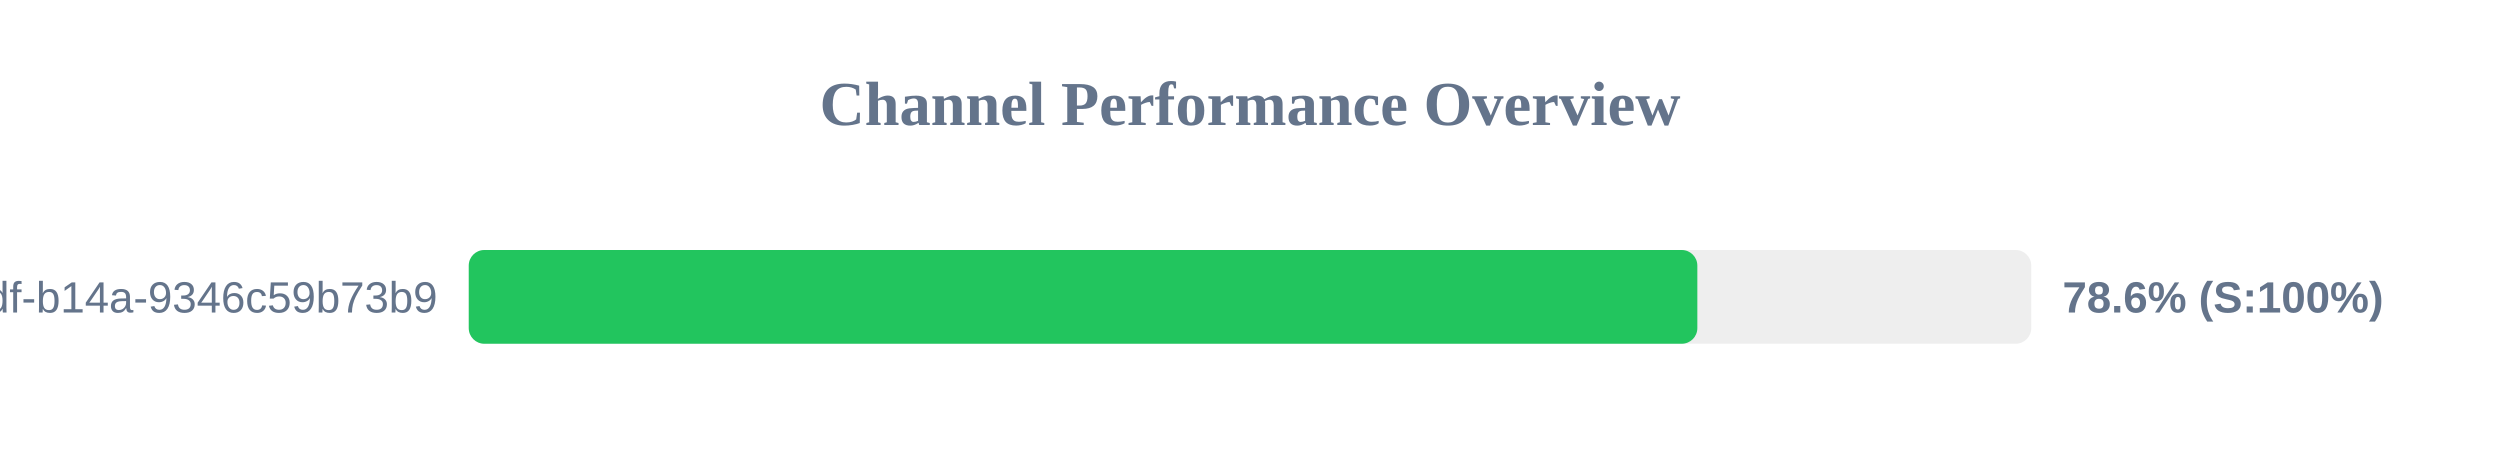
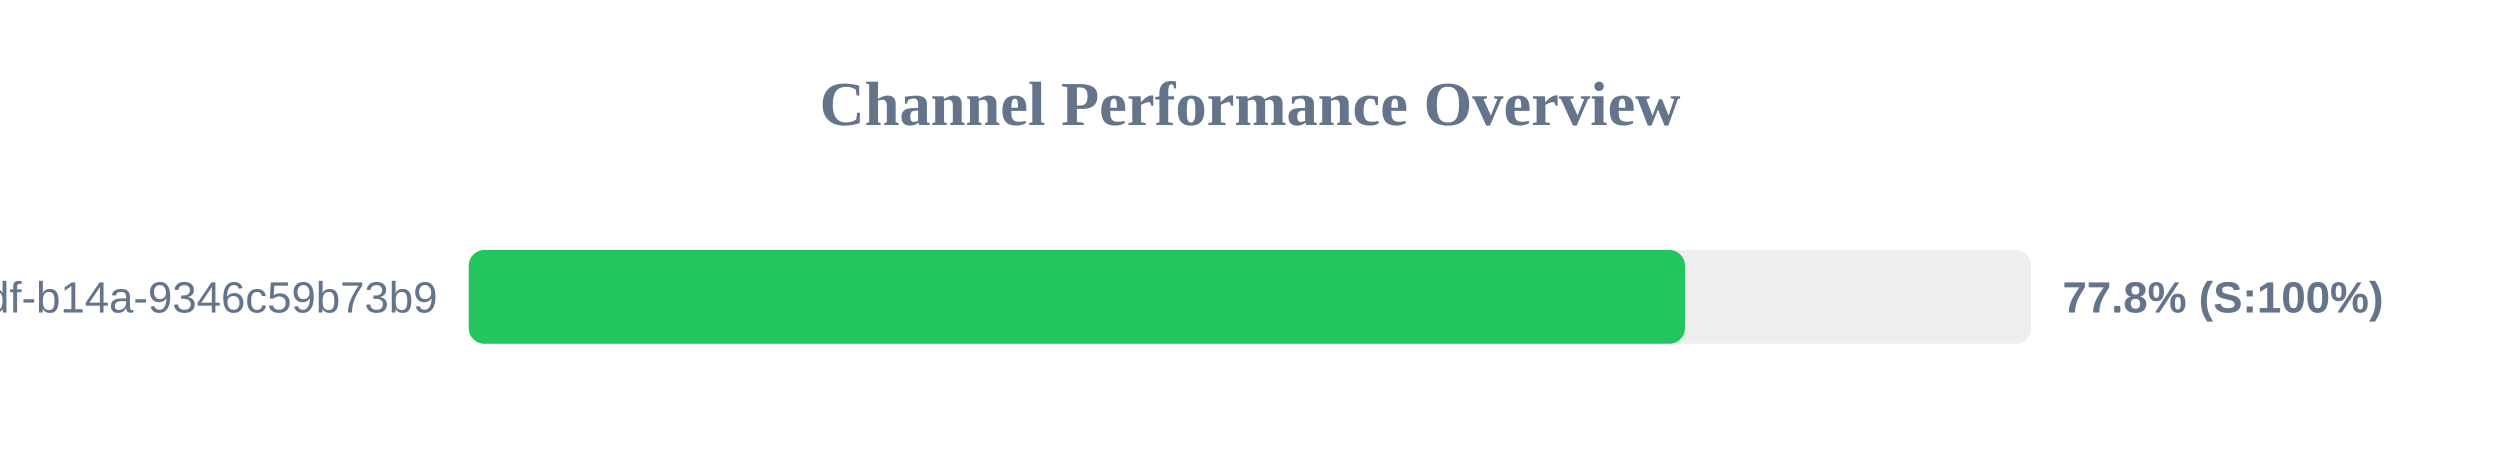
<svg xmlns="http://www.w3.org/2000/svg" width="800" height="150" version="1.1">
  <style>
        .row { font: 14px Arial; fill: #64748b; }
        .score { font: bold 14px Arial; fill: #64748b; }
    </style>
  <text x="400" y="40" text-anchor="middle" font-size="20px" font-weight="bold" fill="#64748b">Channel Performance Overview</text>
  <rect x="150" y="80" width="500" height="30" fill="#eee" rx="5" />
-   <rect x="150" y="80" width="393.15" height="30" fill="#22c55e" rx="5" />
+   <rect x="150" y="80" width="389.2" height="30" fill="#22c55e" rx="5" />
  <text x="140" y="100" text-anchor="end" class="row">?uuid=55ca7a9e-cf90-49df-b14a-9346c59b73b9</text>
-   <text x="660" y="100" text-anchor="start" class="score">78.6% (S:100%)</text>
+   <text x="660" y="100" text-anchor="start" class="score">77.8% (S:100%)</text>
</svg>
